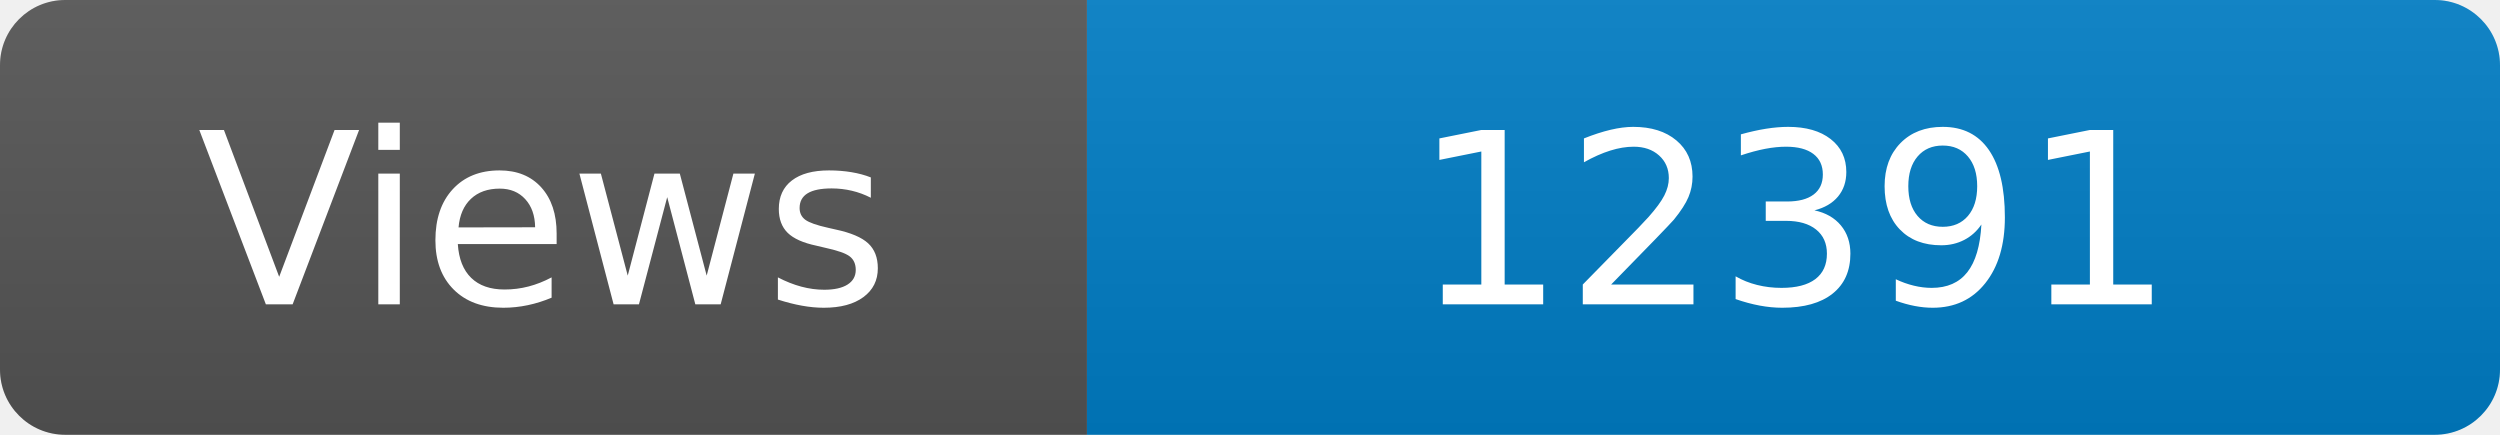
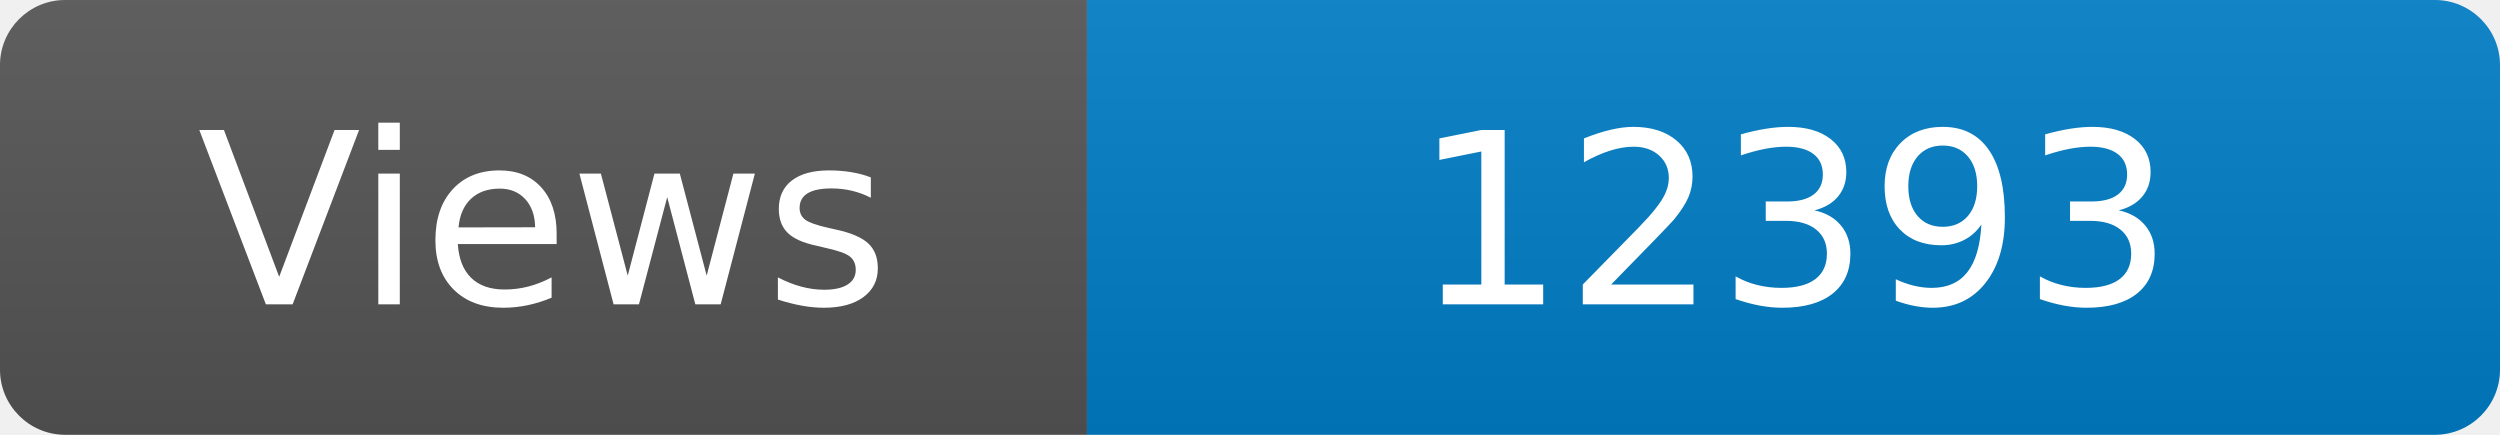
<svg xmlns="http://www.w3.org/2000/svg" width="115" height="20" role="img" aria-label="Maintained?: yes">
  <linearGradient id="s" x2="0" y2="100%">
    <stop offset="0" stop-color="#bbb" stop-opacity=".1" />
    <stop offset="1" stop-opacity=".1" />
  </linearGradient>
  <clipPath id="r">
    <rect width="115" height="20" rx="3" fill="#fff" />
  </clipPath>
  <g clip-path="url(#r)">
    <rect width="50" height="20" fill="#555" />
    <rect x="50" width="160" height="20" fill="#007ec6" />
    <rect width="115" height="20" fill="url(#s)" />
  </g>
  <g fill="#fff" text-anchor="middle" font-family="Verdana,Geneva,DejaVu Sans,sans-serif" font-size="110">
    <text x="250" y="140" transform="scale(.1)" fill="#fff">Views</text>
-     <text x="825" y="140" transform="scale(.1)" fill="#fff">12391</text>
+     <text x="825" y="140" transform="scale(.1)" fill="#fff">12393</text>
  </g>
</svg>
